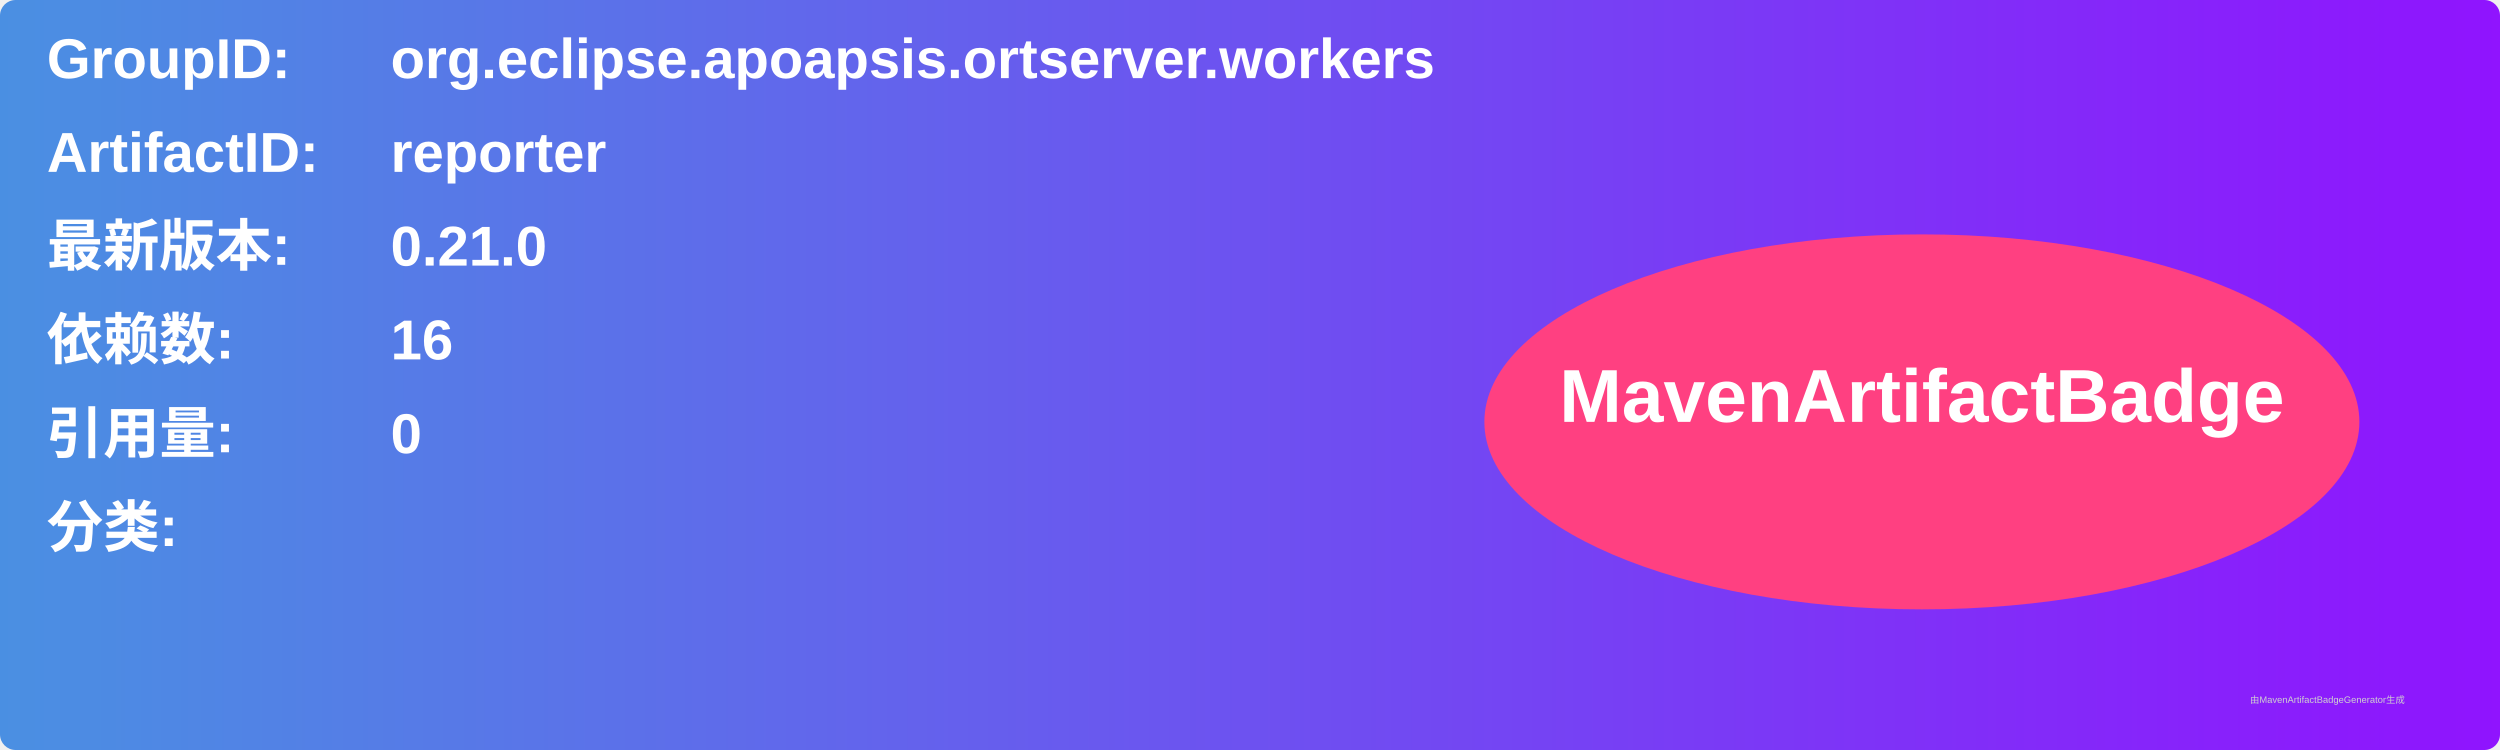
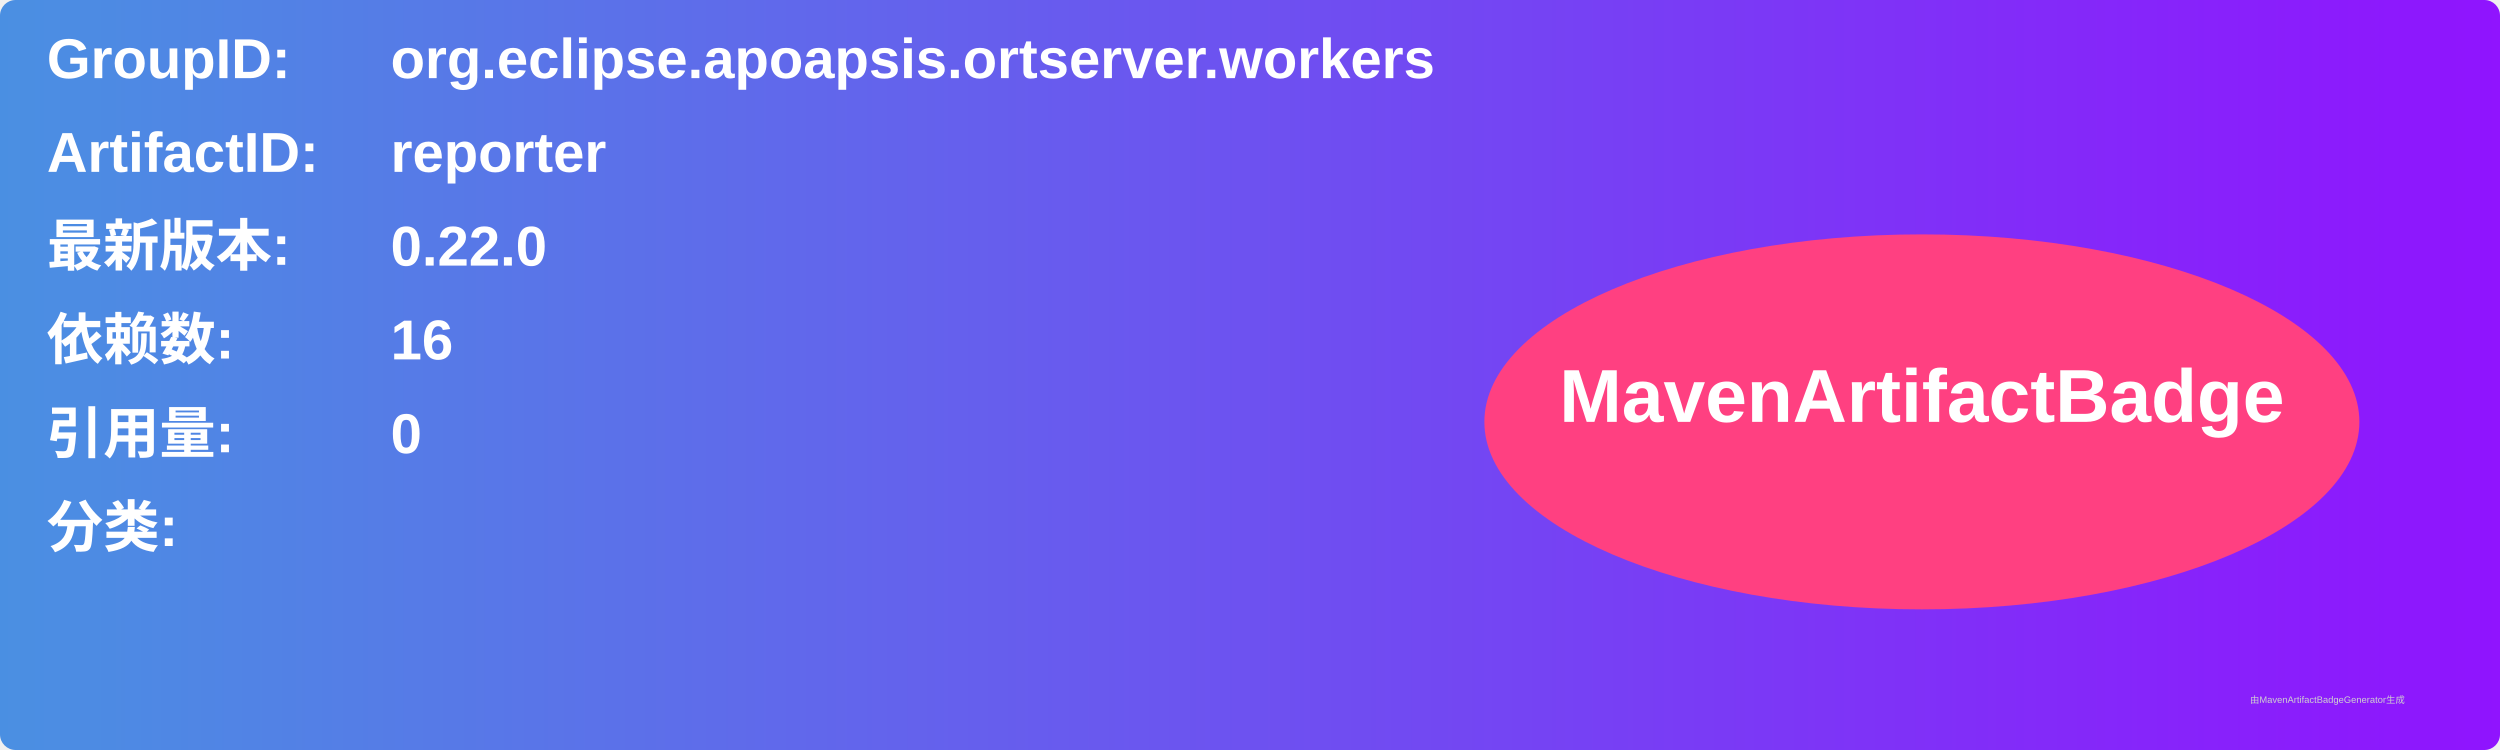
<svg xmlns="http://www.w3.org/2000/svg" width="800" height="240" viewBox="0 0 800 240">
  <linearGradient id="grad" x1="0%" y1="0%" x2="100%" y2="0%">
    <stop offset="0%" stop-color="#4a90e2" />
    <stop offset="100%" stop-color="#9013fe" />
  </linearGradient>
  <rect width="100%" height="100%" rx="5" ry="5" fill="url(#grad)" />
  <g transform="translate(15, 15)">
    <text x="0" y="10" font-family="Arial" font-size="18" fill="white" font-weight="bold" width="260">GroupID:</text>
    <text x="110" y="10" font-family="Arial" font-size="18" fill="white" font-weight="bold" width="460">org.eclipse.apoapsis.ortserver.workers</text>
    <text x="0" y="40" font-family="Arial" font-size="18" fill="white" font-weight="bold" width="260">ArtifactID:</text>
    <text x="110" y="40" font-family="Arial" font-size="18" fill="white" font-weight="bold" width="460">reporter</text>
    <text x="0" y="70" font-family="Arial" font-size="18" fill="white" font-weight="bold">最新版本:</text>
    <text x="110" y="70" font-family="Arial" font-size="18" fill="white" font-weight="bold">
-       <tspan font-weight="bold">0.21.0</tspan>
+       <tspan font-weight="bold">0.22.0</tspan>
    </text>
    <text x="0" y="100" font-family="Arial" font-size="18" fill="white" font-weight="bold">依赖数: </text>
    <text x="110" y="100" font-family="Arial" font-size="18" fill="white">
      <tspan font-weight="bold">16</tspan>
    </text>
    <text x="0" y="130" font-family="Arial" font-size="18" fill="white" font-weight="bold">引用量: </text>
    <text x="110" y="130" font-family="Arial" font-size="18" fill="white">
      <tspan font-weight="bold">0</tspan>
    </text>
    <text x="0" y="160" font-family="Arial" font-size="18" fill="white" font-weight="bold">分类:</text>
    <text x="10" y="190" font-family="Arial" font-size="10" fill="white">
      <tspan font-weight="bold" />
    </text>
    <ellipse cx="600" cy="120" rx="140" ry="60" fill="#ff4081" />
    <text x="600" y="120" text-anchor="middle" font-family="Arial" font-size="24" fill="white" font-weight="bold">MavenArtifactBadge</text>
  </g>
  <text x="720" y="225" font-family="Arial" font-size="3" fill="#d0d0d0">由MavenArtifactBadgeGenerator生成</text>
</svg>
